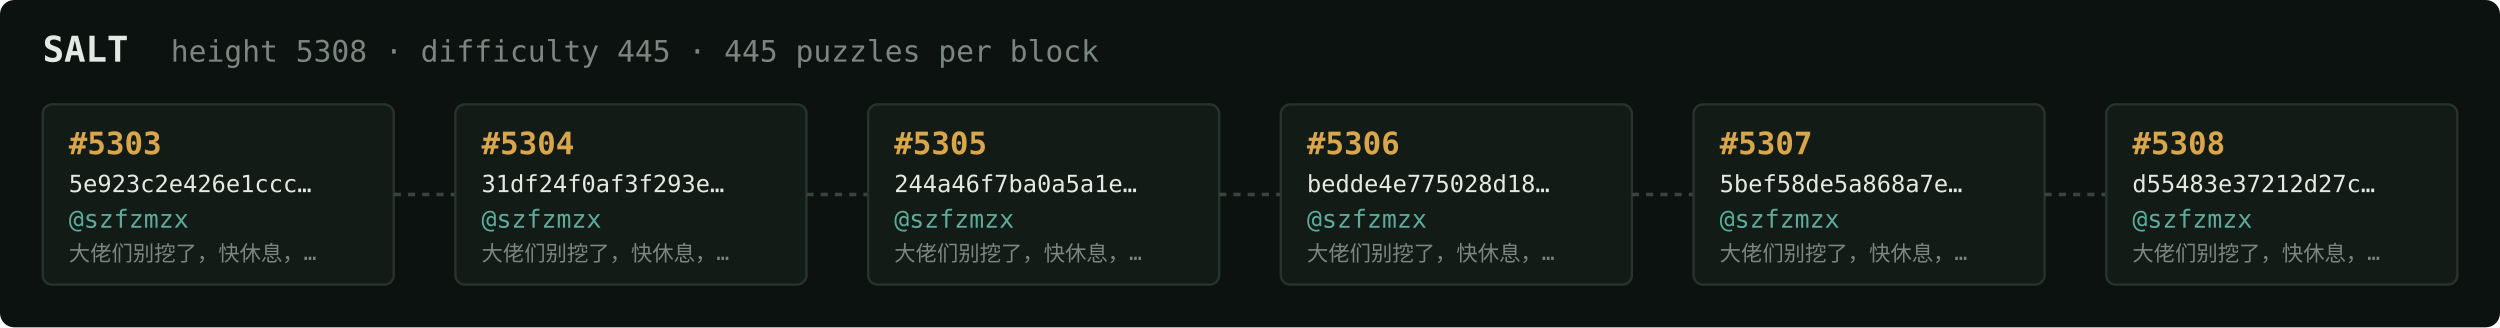
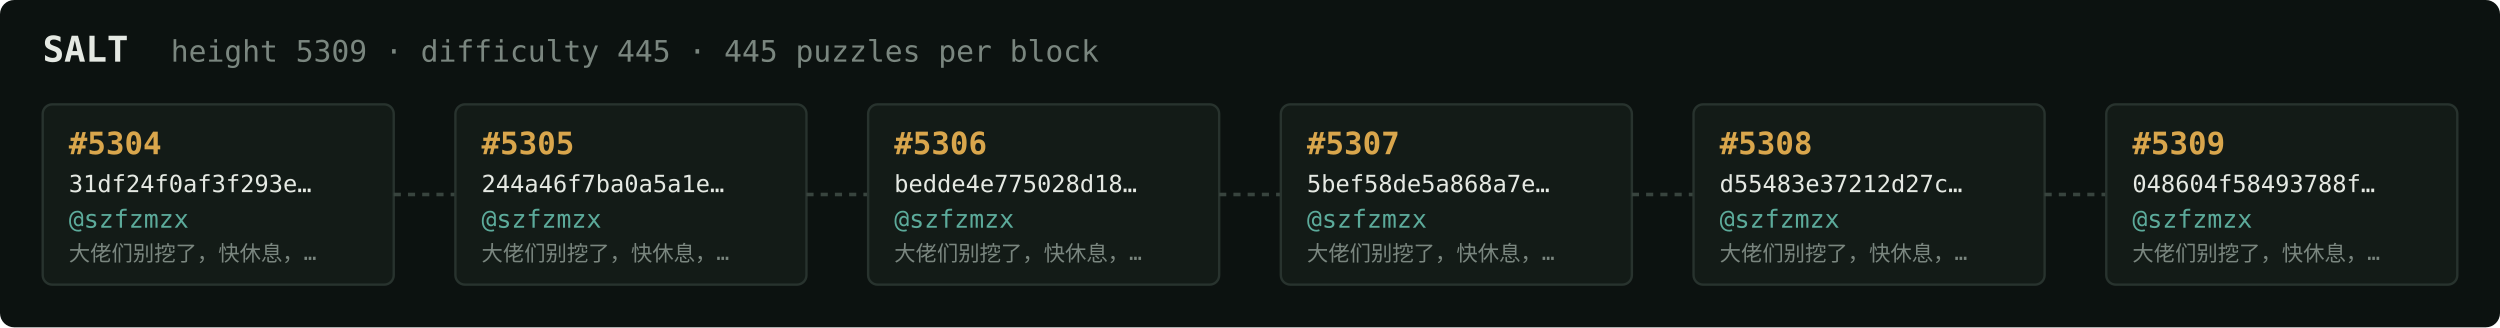
<svg xmlns="http://www.w3.org/2000/svg" width="1054" height="138" viewBox="0 0 1054 138" font-family="ui-monospace,SFMono-Regular,Menlo,monospace">
  <rect fill="#0c1210" width="1054" height="138" rx="6" />
  <text x="18" y="26" fill="#e5e9e3" font-size="15" font-weight="700">SALT</text>
-   <text x="72" y="26" fill="#7a867f" font-size="12.5">height 5308 · difficulty 445 · 445 puzzles per block</text>
+   <text x="72" y="26" fill="#7a867f" font-size="12.5">height 5309 · difficulty 445 · 445 puzzles per block</text>
  <rect x="18" y="44" width="148" height="76" rx="4" fill="#131b17" stroke="#28332e" stroke-width="1" />
-   <text x="29" y="65" fill="#d9a64c" font-size="13" font-weight="700">#5303</text>
-   <text x="29" y="81" fill="#e5e9e3" font-size="10">5e923c2e426e1ccc…</text>
+   <text x="29" y="65" fill="#d9a64c" font-size="13" font-weight="700">#5304</text>
+   <text x="29" y="81" fill="#e5e9e3" font-size="10">31df24f0af3f293e…</text>
  <text x="29" y="96" fill="#5cab9b" font-size="10.5">@szfzmzx</text>
  <text x="29" y="110" fill="#7a867f" font-size="9">大佬们别挖了，快休息，…</text>
  <line x1="166" y1="82.0" x2="192" y2="82.0" stroke="#38443e" stroke-width="1.5" stroke-dasharray="3 3" />
  <rect x="192" y="44" width="148" height="76" rx="4" fill="#131b17" stroke="#28332e" stroke-width="1" />
-   <text x="203" y="65" fill="#d9a64c" font-size="13" font-weight="700">#5304</text>
-   <text x="203" y="81" fill="#e5e9e3" font-size="10">31df24f0af3f293e…</text>
+   <text x="203" y="65" fill="#d9a64c" font-size="13" font-weight="700">#5305</text>
+   <text x="203" y="81" fill="#e5e9e3" font-size="10">244a46f7ba0a5a1e…</text>
  <text x="203" y="96" fill="#5cab9b" font-size="10.5">@szfzmzx</text>
  <text x="203" y="110" fill="#7a867f" font-size="9">大佬们别挖了，快休息，…</text>
  <line x1="340" y1="82.0" x2="366" y2="82.0" stroke="#38443e" stroke-width="1.5" stroke-dasharray="3 3" />
  <rect x="366" y="44" width="148" height="76" rx="4" fill="#131b17" stroke="#28332e" stroke-width="1" />
-   <text x="377" y="65" fill="#d9a64c" font-size="13" font-weight="700">#5305</text>
-   <text x="377" y="81" fill="#e5e9e3" font-size="10">244a46f7ba0a5a1e…</text>
+   <text x="377" y="65" fill="#d9a64c" font-size="13" font-weight="700">#5306</text>
+   <text x="377" y="81" fill="#e5e9e3" font-size="10">bedde4e775028d18…</text>
  <text x="377" y="96" fill="#5cab9b" font-size="10.5">@szfzmzx</text>
  <text x="377" y="110" fill="#7a867f" font-size="9">大佬们别挖了，快休息，…</text>
  <line x1="514" y1="82.0" x2="540" y2="82.0" stroke="#38443e" stroke-width="1.5" stroke-dasharray="3 3" />
  <rect x="540" y="44" width="148" height="76" rx="4" fill="#131b17" stroke="#28332e" stroke-width="1" />
-   <text x="551" y="65" fill="#d9a64c" font-size="13" font-weight="700">#5306</text>
-   <text x="551" y="81" fill="#e5e9e3" font-size="10">bedde4e775028d18…</text>
+   <text x="551" y="65" fill="#d9a64c" font-size="13" font-weight="700">#5307</text>
+   <text x="551" y="81" fill="#e5e9e3" font-size="10">5bef58de5a868a7e…</text>
  <text x="551" y="96" fill="#5cab9b" font-size="10.5">@szfzmzx</text>
  <text x="551" y="110" fill="#7a867f" font-size="9">大佬们别挖了，快休息，…</text>
  <line x1="688" y1="82.0" x2="714" y2="82.0" stroke="#38443e" stroke-width="1.5" stroke-dasharray="3 3" />
  <rect x="714" y="44" width="148" height="76" rx="4" fill="#131b17" stroke="#28332e" stroke-width="1" />
-   <text x="725" y="65" fill="#d9a64c" font-size="13" font-weight="700">#5307</text>
-   <text x="725" y="81" fill="#e5e9e3" font-size="10">5bef58de5a868a7e…</text>
+   <text x="725" y="65" fill="#d9a64c" font-size="13" font-weight="700">#5308</text>
+   <text x="725" y="81" fill="#e5e9e3" font-size="10">d55483e37212d27c…</text>
  <text x="725" y="96" fill="#5cab9b" font-size="10.5">@szfzmzx</text>
  <text x="725" y="110" fill="#7a867f" font-size="9">大佬们别挖了，快休息，…</text>
  <line x1="862" y1="82.0" x2="888" y2="82.0" stroke="#38443e" stroke-width="1.5" stroke-dasharray="3 3" />
  <rect x="888" y="44" width="148" height="76" rx="4" fill="#131b17" stroke="#28332e" stroke-width="1" />
-   <text x="899" y="65" fill="#d9a64c" font-size="13" font-weight="700">#5308</text>
-   <text x="899" y="81" fill="#e5e9e3" font-size="10">d55483e37212d27c…</text>
+   <text x="899" y="65" fill="#d9a64c" font-size="13" font-weight="700">#5309</text>
+   <text x="899" y="81" fill="#e5e9e3" font-size="10">048604f58493788f…</text>
  <text x="899" y="96" fill="#5cab9b" font-size="10.5">@szfzmzx</text>
  <text x="899" y="110" fill="#7a867f" font-size="9">大佬们别挖了，快休息，…</text>
</svg>
